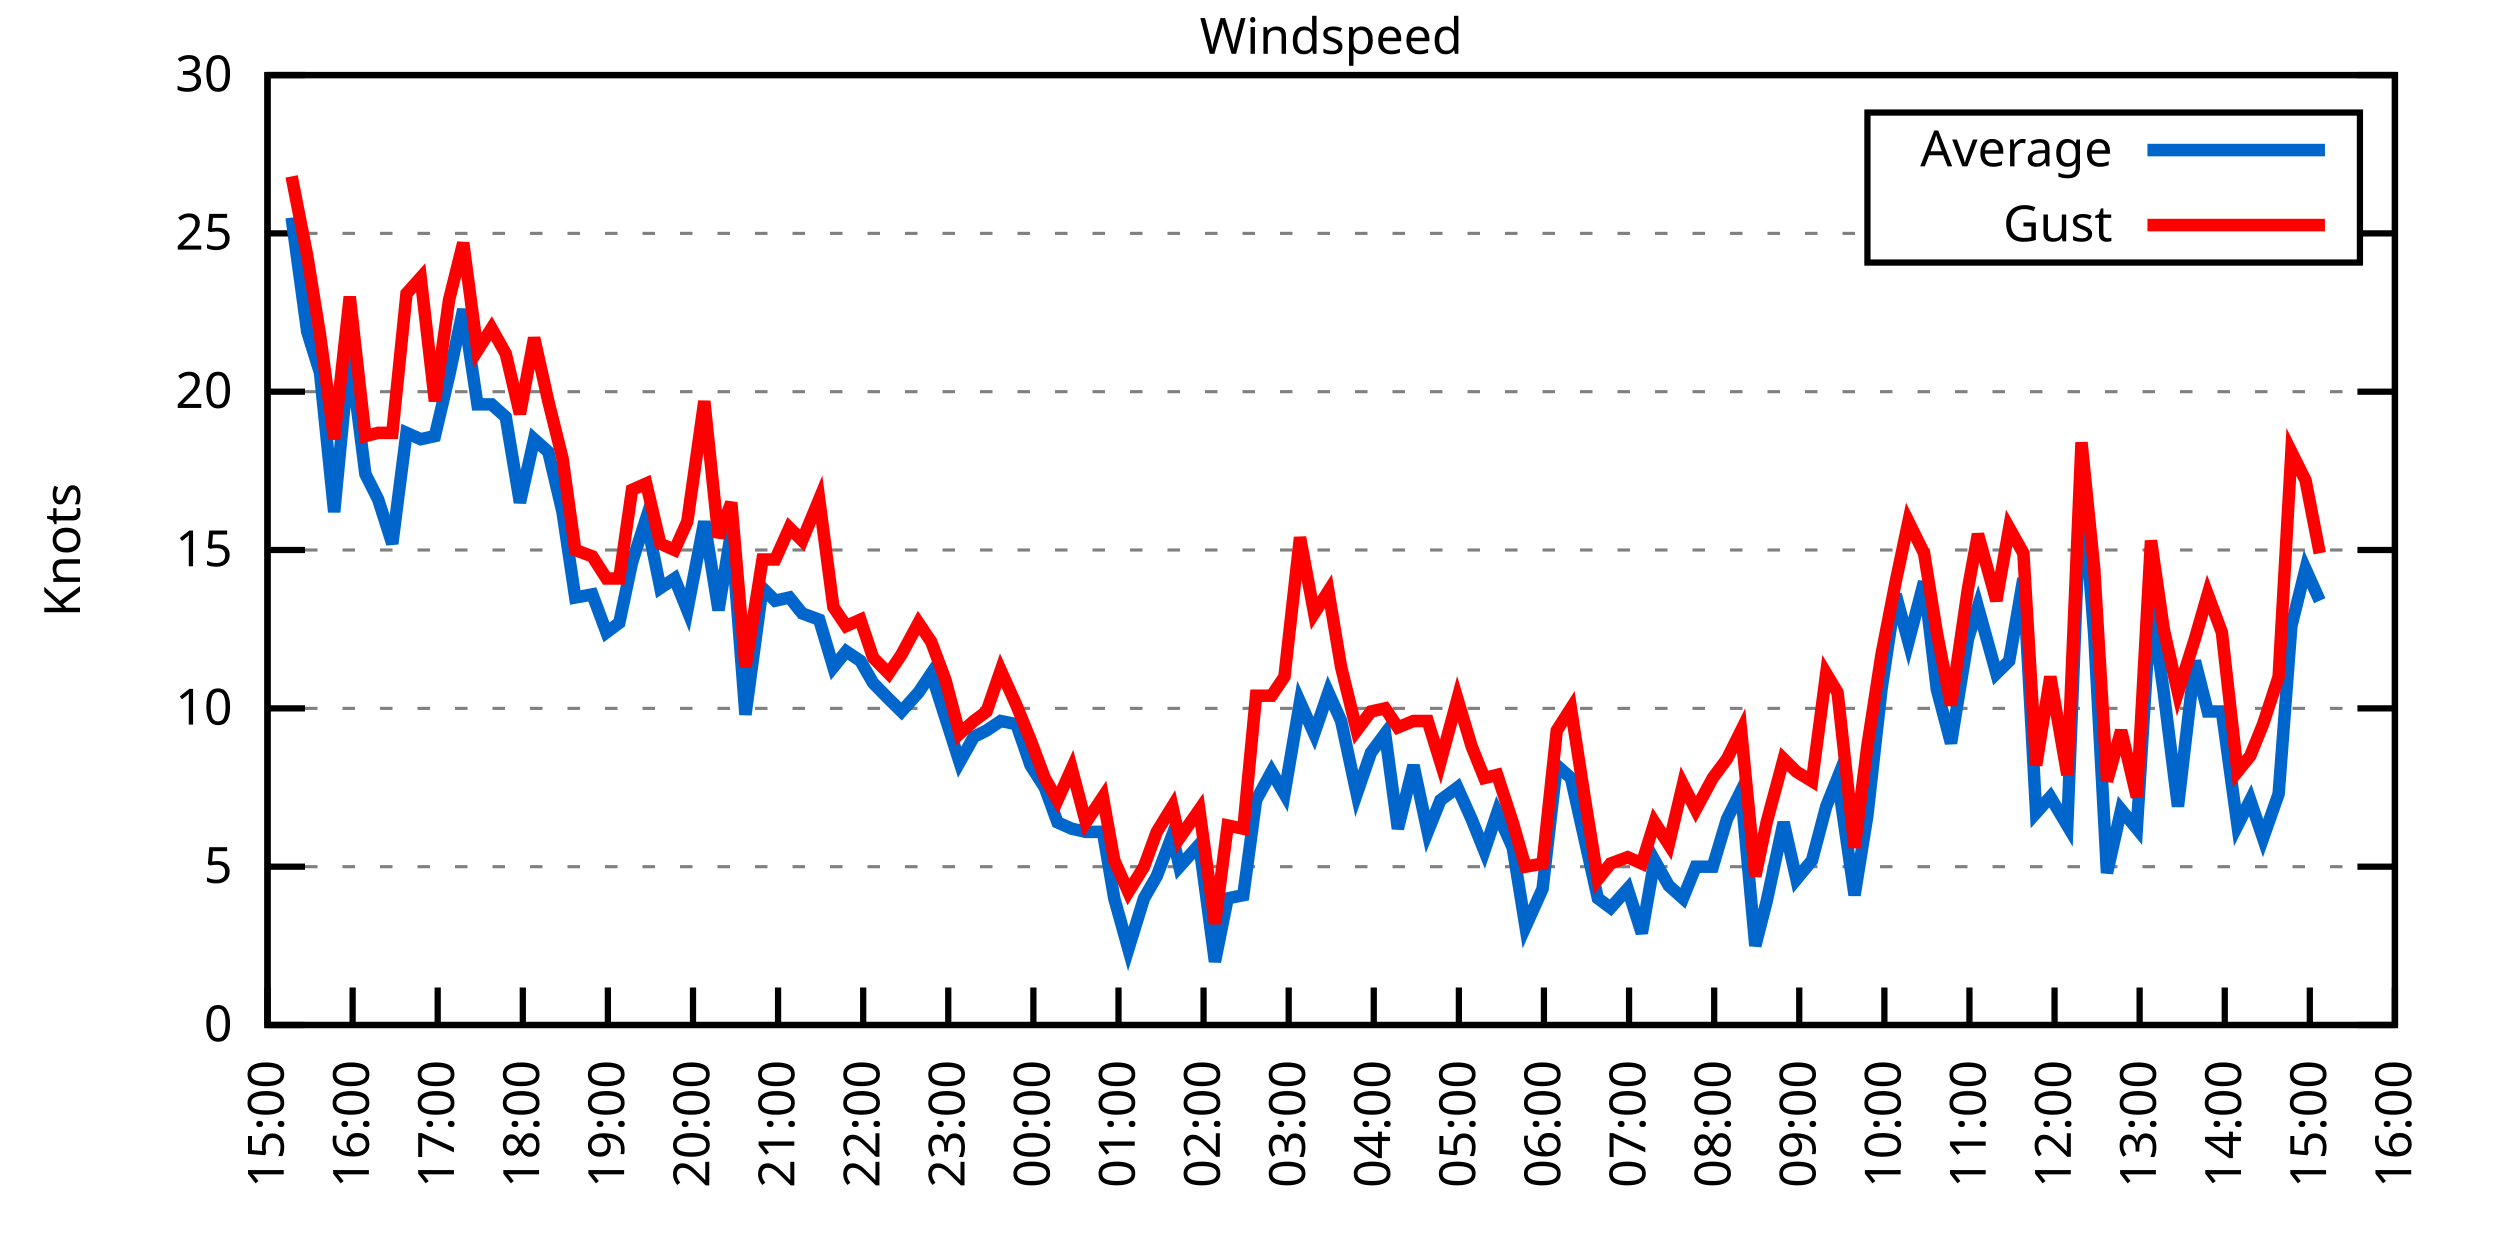
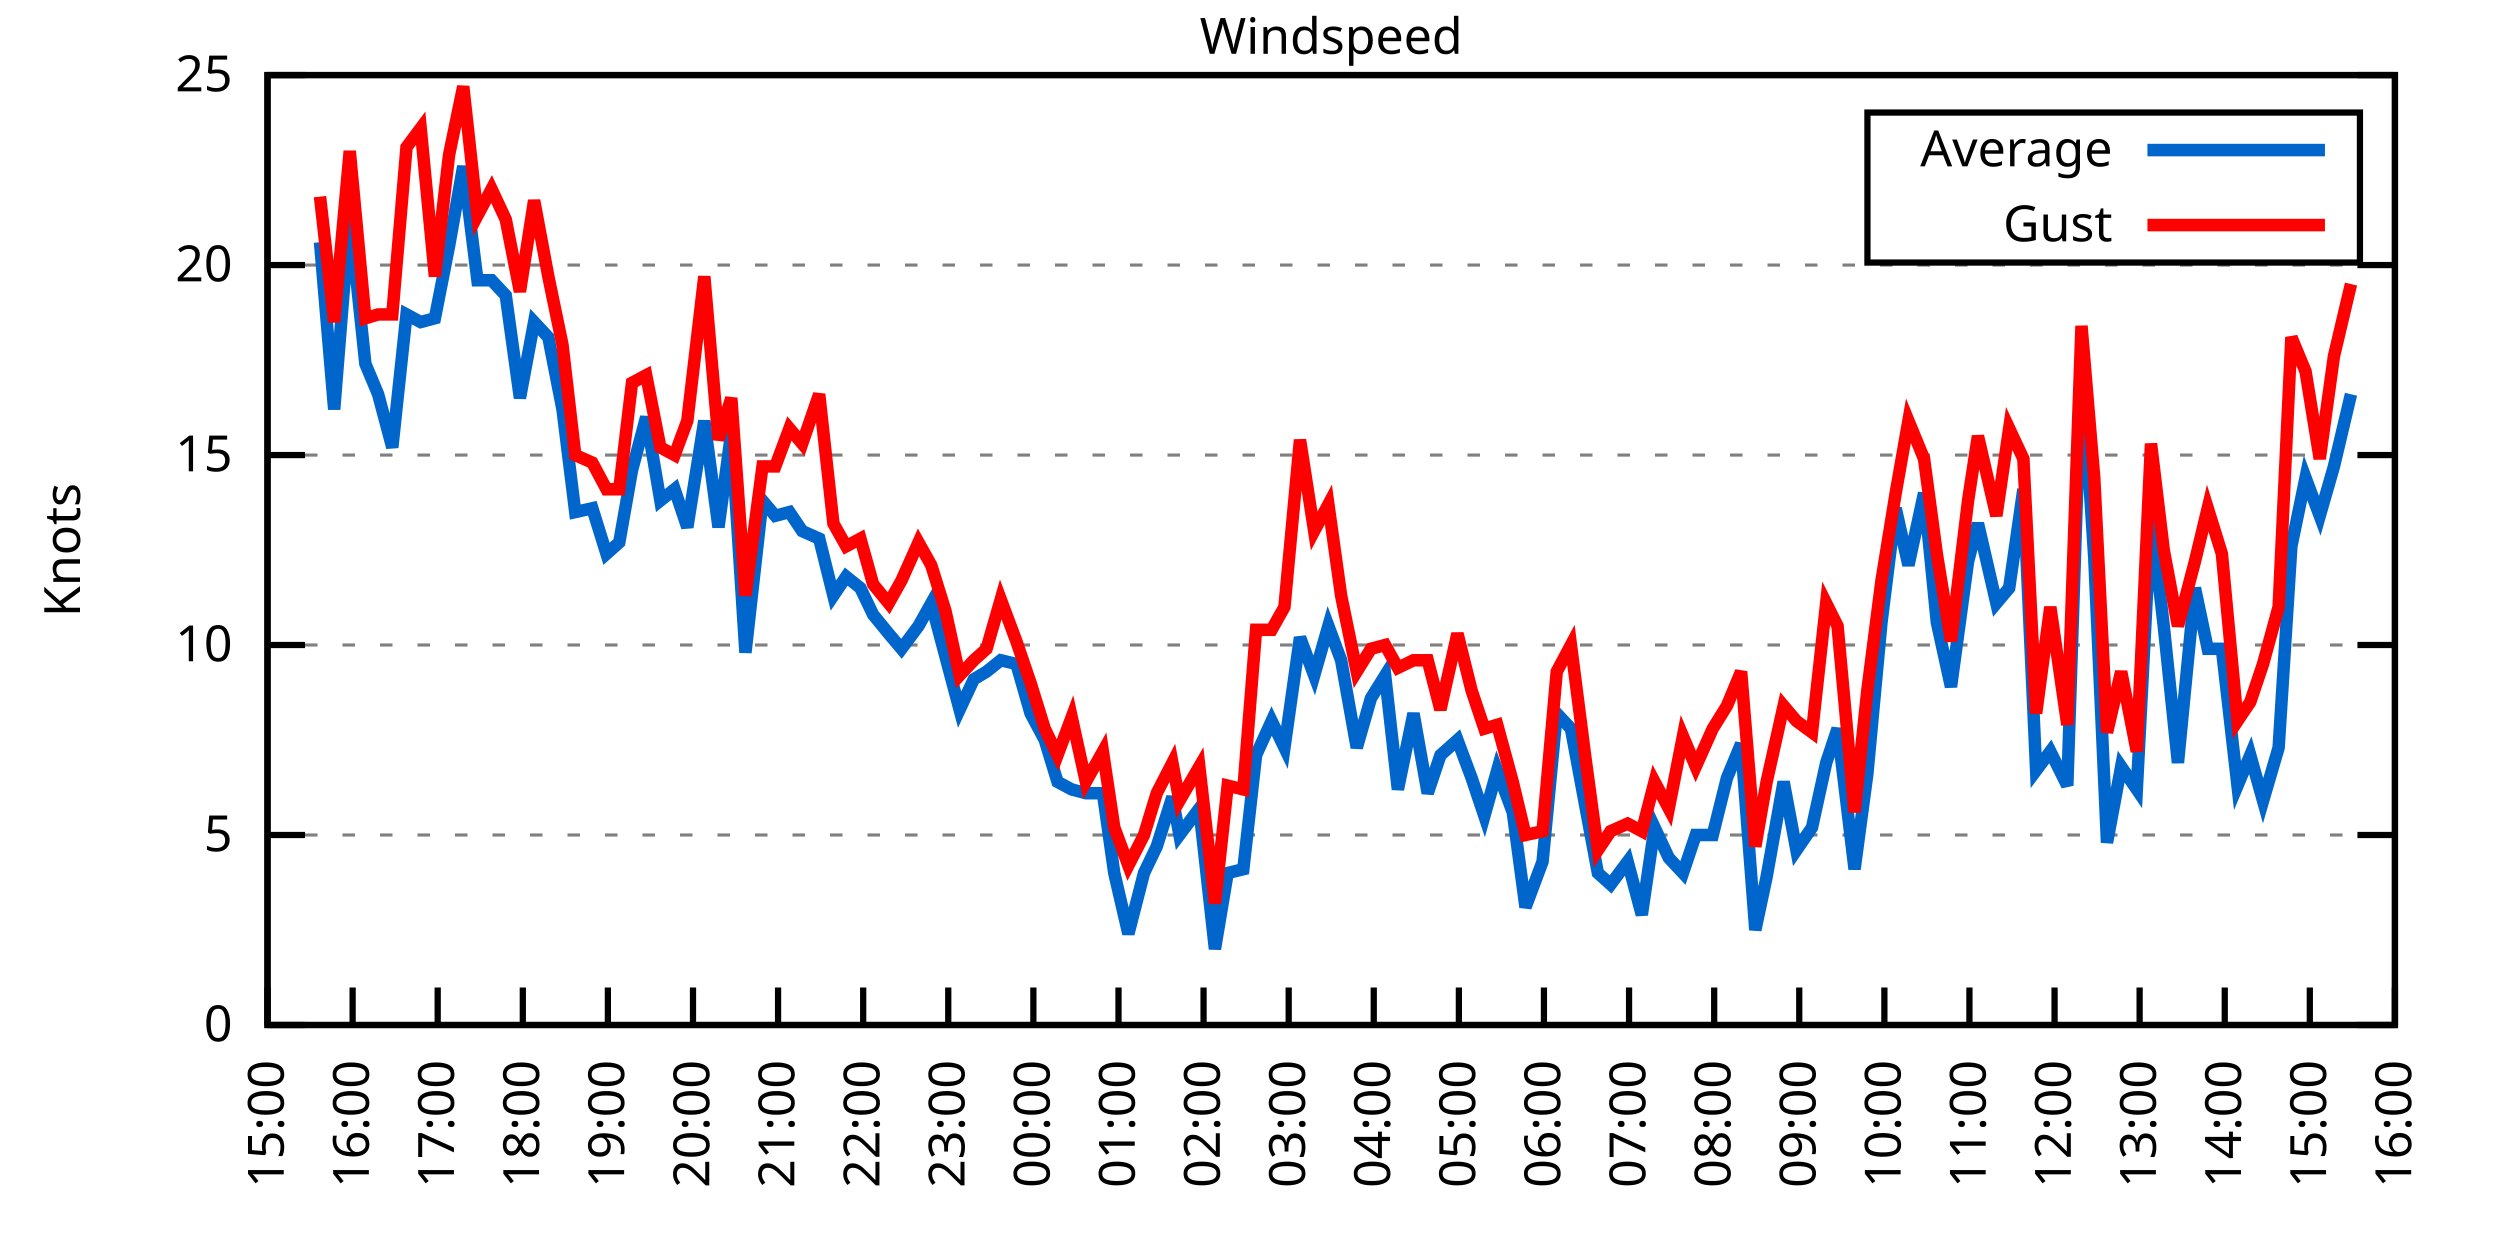
<svg xmlns="http://www.w3.org/2000/svg" xmlns:xlink="http://www.w3.org/1999/xlink" width="400" height="200" viewBox="0 0 400 200">
  <g id="gnuplot_canvas">
    <rect x="0" y="0" width="400" height="200" fill="none" />
    <defs>
      <circle id="gpDot" r="0.5" stroke-width="0.5" stroke="currentColor" />
      <path id="gpPt0" stroke-width="0.333" stroke="currentColor" d="M-1,0 h2 M0,-1 v2" />
      <path id="gpPt1" stroke-width="0.333" stroke="currentColor" d="M-1,-1 L1,1 M1,-1 L-1,1" />
      <path id="gpPt2" stroke-width="0.333" stroke="currentColor" d="M-1,0 L1,0 M0,-1 L0,1 M-1,-1 L1,1 M-1,1 L1,-1" />
      <rect id="gpPt3" stroke-width="0.333" stroke="currentColor" x="-1" y="-1" width="2" height="2" />
      <rect id="gpPt4" stroke-width="0.333" stroke="currentColor" fill="currentColor" x="-1" y="-1" width="2" height="2" />
      <circle id="gpPt5" stroke-width="0.333" stroke="currentColor" cx="0" cy="0" r="1" />
      <use xlink:href="#gpPt5" id="gpPt6" fill="currentColor" stroke="none" />
      <path id="gpPt7" stroke-width="0.333" stroke="currentColor" d="M0,-1.33 L-1.33,0.67 L1.33,0.67 z" />
      <use xlink:href="#gpPt7" id="gpPt8" fill="currentColor" stroke="none" />
      <use xlink:href="#gpPt7" id="gpPt9" stroke="currentColor" transform="rotate(180)" />
      <use xlink:href="#gpPt9" id="gpPt10" fill="currentColor" stroke="none" />
      <use xlink:href="#gpPt3" id="gpPt11" stroke="currentColor" transform="rotate(45)" />
      <use xlink:href="#gpPt11" id="gpPt12" fill="currentColor" stroke="none" />
      <path id="gpPt13" stroke-width="0.333" stroke="currentColor" d="M0,1.330 L1.265,0.411 L0.782,-1.067 L-0.782,-1.076 L-1.265,0.411 z" />
      <use xlink:href="#gpPt13" id="gpPt14" fill="currentColor" stroke="none" />
      <filter id="textbox" filterUnits="objectBoundingBox" x="0" y="0" height="1" width="1">
        <feFlood flood-color="white" flood-opacity="1" result="bgnd" />
        <feComposite in="SourceGraphic" in2="bgnd" operator="atop" />
      </filter>
      <filter id="greybox" filterUnits="objectBoundingBox" x="0" y="0" height="1" width="1">
        <feFlood flood-color="lightgrey" flood-opacity="1" result="grey" />
        <feComposite in="SourceGraphic" in2="grey" operator="atop" />
      </filter>
    </defs>
    <g fill="none" color="white" stroke="currentColor" stroke-width="1.00" stroke-linecap="butt" stroke-linejoin="miter">
</g>
    <g fill="none" color="black" stroke="currentColor" stroke-width="1.00" stroke-linecap="butt" stroke-linejoin="miter">
      <g stroke="none" shape-rendering="crispEdges">
        <polygon fill="rgb(255, 255, 255)" points="42.80,164.00 383.18,164.00 383.18,12.02 42.80,12.02 " />
      </g>
    </g>
    <g fill="none" color="black" stroke="currentColor" stroke-width="1.00" stroke-linecap="butt" stroke-linejoin="miter">
</g>
    <g fill="none" color="black" stroke="black" stroke-width="0.50" stroke-linecap="butt" stroke-linejoin="miter">
</g>
    <g fill="none" color="gray" stroke="currentColor" stroke-width="0.50" stroke-linecap="butt" stroke-linejoin="miter">
      <path stroke="gray" stroke-dasharray="2,4" class="gridline" d="M42.80,164.00 L383.19,164.00  " />
    </g>
    <g fill="none" color="gray" stroke="gray" stroke-width="1.00" stroke-linecap="butt" stroke-linejoin="miter">
</g>
    <g fill="none" color="black" stroke="currentColor" stroke-width="1.00" stroke-linecap="butt" stroke-linejoin="miter">
      <path stroke="black" d="M42.80,164.00 L48.80,164.00 M383.19,164.00 L377.19,164.00  " />
      <g transform="translate(37.20,166.60)" stroke="none" fill="black" font-family="Sans" font-size="8.00" text-anchor="end">
        <text>
          <tspan font-family="Sans"> 0</tspan>
        </text>
      </g>
    </g>
    <g fill="none" color="black" stroke="currentColor" stroke-width="1.00" stroke-linecap="butt" stroke-linejoin="miter">
</g>
    <g fill="none" color="black" stroke="black" stroke-width="0.50" stroke-linecap="butt" stroke-linejoin="miter">
</g>
    <g fill="none" color="gray" stroke="currentColor" stroke-width="0.50" stroke-linecap="butt" stroke-linejoin="miter">
-       <path stroke="gray" stroke-dasharray="2,4" class="gridline" d="M42.80,138.67 L383.19,138.67  " />
-     </g>
-     <g fill="none" color="gray" stroke="gray" stroke-width="1.00" stroke-linecap="butt" stroke-linejoin="miter">
- </g>
-     <g fill="none" color="black" stroke="currentColor" stroke-width="1.00" stroke-linecap="butt" stroke-linejoin="miter">
-       <path stroke="black" d="M42.80,138.67 L48.80,138.67 M383.19,138.67 L377.19,138.67  " />
-       <g transform="translate(37.20,141.27)" stroke="none" fill="black" font-family="Sans" font-size="8.00" text-anchor="end">
+       <path stroke="gray" stroke-dasharray="2,4" class="gridline" d="M42.80,133.60 L383.19,133.60  " />
+     </g>
+     <g fill="none" color="gray" stroke="gray" stroke-width="1.00" stroke-linecap="butt" stroke-linejoin="miter">
+ </g>
+     <g fill="none" color="black" stroke="currentColor" stroke-width="1.00" stroke-linecap="butt" stroke-linejoin="miter">
+       <path stroke="black" d="M42.80,133.60 L48.80,133.60 M383.19,133.60 L377.19,133.60  " />
+       <g transform="translate(37.20,136.20)" stroke="none" fill="black" font-family="Sans" font-size="8.00" text-anchor="end">
        <text>
          <tspan font-family="Sans"> 5</tspan>
        </text>
      </g>
    </g>
    <g fill="none" color="black" stroke="currentColor" stroke-width="1.00" stroke-linecap="butt" stroke-linejoin="miter">
</g>
    <g fill="none" color="black" stroke="black" stroke-width="0.50" stroke-linecap="butt" stroke-linejoin="miter">
</g>
    <g fill="none" color="gray" stroke="currentColor" stroke-width="0.50" stroke-linecap="butt" stroke-linejoin="miter">
-       <path stroke="gray" stroke-dasharray="2,4" class="gridline" d="M42.80,113.34 L383.19,113.34  " />
-     </g>
-     <g fill="none" color="gray" stroke="gray" stroke-width="1.00" stroke-linecap="butt" stroke-linejoin="miter">
- </g>
-     <g fill="none" color="black" stroke="currentColor" stroke-width="1.00" stroke-linecap="butt" stroke-linejoin="miter">
-       <path stroke="black" d="M42.80,113.34 L48.80,113.34 M383.19,113.34 L377.19,113.34  " />
-       <g transform="translate(37.20,115.94)" stroke="none" fill="black" font-family="Sans" font-size="8.00" text-anchor="end">
+       <path stroke="gray" stroke-dasharray="2,4" class="gridline" d="M42.80,103.20 L383.19,103.20  " />
+     </g>
+     <g fill="none" color="gray" stroke="gray" stroke-width="1.00" stroke-linecap="butt" stroke-linejoin="miter">
+ </g>
+     <g fill="none" color="black" stroke="currentColor" stroke-width="1.00" stroke-linecap="butt" stroke-linejoin="miter">
+       <path stroke="black" d="M42.80,103.20 L48.80,103.20 M383.19,103.20 L377.19,103.20  " />
+       <g transform="translate(37.20,105.80)" stroke="none" fill="black" font-family="Sans" font-size="8.00" text-anchor="end">
        <text>
          <tspan font-family="Sans"> 10</tspan>
        </text>
      </g>
    </g>
    <g fill="none" color="black" stroke="currentColor" stroke-width="1.00" stroke-linecap="butt" stroke-linejoin="miter">
</g>
    <g fill="none" color="black" stroke="black" stroke-width="0.50" stroke-linecap="butt" stroke-linejoin="miter">
</g>
    <g fill="none" color="gray" stroke="currentColor" stroke-width="0.50" stroke-linecap="butt" stroke-linejoin="miter">
-       <path stroke="gray" stroke-dasharray="2,4" class="gridline" d="M42.80,88.00 L383.19,88.00  " />
-     </g>
-     <g fill="none" color="gray" stroke="gray" stroke-width="1.00" stroke-linecap="butt" stroke-linejoin="miter">
- </g>
-     <g fill="none" color="black" stroke="currentColor" stroke-width="1.00" stroke-linecap="butt" stroke-linejoin="miter">
-       <path stroke="black" d="M42.80,88.00 L48.80,88.00 M383.19,88.00 L377.19,88.00  " />
-       <g transform="translate(37.20,90.60)" stroke="none" fill="black" font-family="Sans" font-size="8.00" text-anchor="end">
+       <path stroke="gray" stroke-dasharray="2,4" class="gridline" d="M42.80,72.81 L383.19,72.81  " />
+     </g>
+     <g fill="none" color="gray" stroke="gray" stroke-width="1.00" stroke-linecap="butt" stroke-linejoin="miter">
+ </g>
+     <g fill="none" color="black" stroke="currentColor" stroke-width="1.00" stroke-linecap="butt" stroke-linejoin="miter">
+       <path stroke="black" d="M42.80,72.81 L48.80,72.81 M383.19,72.81 L377.19,72.81  " />
+       <g transform="translate(37.20,75.41)" stroke="none" fill="black" font-family="Sans" font-size="8.00" text-anchor="end">
        <text>
          <tspan font-family="Sans"> 15</tspan>
        </text>
      </g>
    </g>
    <g fill="none" color="black" stroke="currentColor" stroke-width="1.00" stroke-linecap="butt" stroke-linejoin="miter">
</g>
    <g fill="none" color="black" stroke="black" stroke-width="0.50" stroke-linecap="butt" stroke-linejoin="miter">
</g>
    <g fill="none" color="gray" stroke="currentColor" stroke-width="0.50" stroke-linecap="butt" stroke-linejoin="miter">
-       <path stroke="gray" stroke-dasharray="2,4" class="gridline" d="M42.80,62.67 L383.19,62.67  " />
-     </g>
-     <g fill="none" color="gray" stroke="gray" stroke-width="1.00" stroke-linecap="butt" stroke-linejoin="miter">
- </g>
-     <g fill="none" color="black" stroke="currentColor" stroke-width="1.00" stroke-linecap="butt" stroke-linejoin="miter">
-       <path stroke="black" d="M42.80,62.67 L48.80,62.67 M383.19,62.67 L377.19,62.67  " />
-       <g transform="translate(37.20,65.27)" stroke="none" fill="black" font-family="Sans" font-size="8.00" text-anchor="end">
+       <path stroke="gray" stroke-dasharray="2,4" class="gridline" d="M42.80,42.41 L383.19,42.41  " />
+     </g>
+     <g fill="none" color="gray" stroke="gray" stroke-width="1.00" stroke-linecap="butt" stroke-linejoin="miter">
+ </g>
+     <g fill="none" color="black" stroke="currentColor" stroke-width="1.00" stroke-linecap="butt" stroke-linejoin="miter">
+       <path stroke="black" d="M42.80,42.41 L48.80,42.41 M383.19,42.41 L377.19,42.41  " />
+       <g transform="translate(37.20,45.01)" stroke="none" fill="black" font-family="Sans" font-size="8.00" text-anchor="end">
        <text>
          <tspan font-family="Sans"> 20</tspan>
-         </text>
-       </g>
-     </g>
-     <g fill="none" color="black" stroke="currentColor" stroke-width="1.00" stroke-linecap="butt" stroke-linejoin="miter">
- </g>
-     <g fill="none" color="black" stroke="black" stroke-width="0.50" stroke-linecap="butt" stroke-linejoin="miter">
- </g>
-     <g fill="none" color="gray" stroke="currentColor" stroke-width="0.50" stroke-linecap="butt" stroke-linejoin="miter">
-       <path stroke="gray" stroke-dasharray="2,4" class="gridline" d="M42.80,37.34 L298.79,37.34 M377.59,37.34 L383.19,37.34  " />
-     </g>
-     <g fill="none" color="gray" stroke="gray" stroke-width="1.00" stroke-linecap="butt" stroke-linejoin="miter">
- </g>
-     <g fill="none" color="black" stroke="currentColor" stroke-width="1.00" stroke-linecap="butt" stroke-linejoin="miter">
-       <path stroke="black" d="M42.80,37.34 L48.80,37.34 M383.19,37.34 L377.19,37.34  " />
-       <g transform="translate(37.20,39.94)" stroke="none" fill="black" font-family="Sans" font-size="8.00" text-anchor="end">
-         <text>
-           <tspan font-family="Sans"> 25</tspan>
        </text>
      </g>
    </g>
    <g fill="none" color="black" stroke="currentColor" stroke-width="1.00" stroke-linecap="butt" stroke-linejoin="miter">
</g>
    <g fill="none" color="black" stroke="black" stroke-width="0.50" stroke-linecap="butt" stroke-linejoin="miter">
</g>
    <g fill="none" color="gray" stroke="currentColor" stroke-width="0.50" stroke-linecap="butt" stroke-linejoin="miter">
      <path stroke="gray" stroke-dasharray="2,4" class="gridline" d="M42.80,12.01 L383.19,12.01  " />
    </g>
    <g fill="none" color="gray" stroke="gray" stroke-width="1.00" stroke-linecap="butt" stroke-linejoin="miter">
</g>
    <g fill="none" color="black" stroke="currentColor" stroke-width="1.00" stroke-linecap="butt" stroke-linejoin="miter">
      <path stroke="black" d="M42.80,12.01 L48.80,12.01 M383.19,12.01 L377.19,12.01  " />
      <g transform="translate(37.20,14.61)" stroke="none" fill="black" font-family="Sans" font-size="8.00" text-anchor="end">
        <text>
-           <tspan font-family="Sans"> 30</tspan>
+           <tspan font-family="Sans"> 25</tspan>
        </text>
      </g>
    </g>
    <g fill="none" color="black" stroke="currentColor" stroke-width="1.00" stroke-linecap="butt" stroke-linejoin="miter">
      <path stroke="black" d="M42.80,164.00 L42.80,158.00  " />
      <g transform="translate(45.40,169.60) rotate(270.00)" stroke="none" fill="black" font-family="Sans" font-size="8.00" text-anchor="end">
        <text>
          <tspan font-family="Sans">15:00</tspan>
        </text>
      </g>
    </g>
    <g fill="none" color="black" stroke="currentColor" stroke-width="1.00" stroke-linecap="butt" stroke-linejoin="miter">
      <path stroke="black" d="M56.42,164.00 L56.42,158.00  " />
      <g transform="translate(59.02,169.60) rotate(270.00)" stroke="none" fill="black" font-family="Sans" font-size="8.00" text-anchor="end">
        <text>
          <tspan font-family="Sans">16:00</tspan>
        </text>
      </g>
    </g>
    <g fill="none" color="black" stroke="currentColor" stroke-width="1.00" stroke-linecap="butt" stroke-linejoin="miter">
      <path stroke="black" d="M70.03,164.00 L70.03,158.00  " />
      <g transform="translate(72.63,169.60) rotate(270.00)" stroke="none" fill="black" font-family="Sans" font-size="8.00" text-anchor="end">
        <text>
          <tspan font-family="Sans">17:00</tspan>
        </text>
      </g>
    </g>
    <g fill="none" color="black" stroke="currentColor" stroke-width="1.00" stroke-linecap="butt" stroke-linejoin="miter">
      <path stroke="black" d="M83.65,164.00 L83.65,158.00  " />
      <g transform="translate(86.25,169.60) rotate(270.00)" stroke="none" fill="black" font-family="Sans" font-size="8.00" text-anchor="end">
        <text>
          <tspan font-family="Sans">18:00</tspan>
        </text>
      </g>
    </g>
    <g fill="none" color="black" stroke="currentColor" stroke-width="1.00" stroke-linecap="butt" stroke-linejoin="miter">
      <path stroke="black" d="M97.26,164.00 L97.26,158.00  " />
      <g transform="translate(99.86,169.60) rotate(270.00)" stroke="none" fill="black" font-family="Sans" font-size="8.00" text-anchor="end">
        <text>
          <tspan font-family="Sans">19:00</tspan>
        </text>
      </g>
    </g>
    <g fill="none" color="black" stroke="currentColor" stroke-width="1.00" stroke-linecap="butt" stroke-linejoin="miter">
      <path stroke="black" d="M110.88,164.00 L110.88,158.00  " />
      <g transform="translate(113.48,169.60) rotate(270.00)" stroke="none" fill="black" font-family="Sans" font-size="8.00" text-anchor="end">
        <text>
          <tspan font-family="Sans">20:00</tspan>
        </text>
      </g>
    </g>
    <g fill="none" color="black" stroke="currentColor" stroke-width="1.00" stroke-linecap="butt" stroke-linejoin="miter">
      <path stroke="black" d="M124.49,164.00 L124.49,158.00  " />
      <g transform="translate(127.09,169.60) rotate(270.00)" stroke="none" fill="black" font-family="Sans" font-size="8.00" text-anchor="end">
        <text>
          <tspan font-family="Sans">21:00</tspan>
        </text>
      </g>
    </g>
    <g fill="none" color="black" stroke="currentColor" stroke-width="1.00" stroke-linecap="butt" stroke-linejoin="miter">
      <path stroke="black" d="M138.11,164.00 L138.11,158.00  " />
      <g transform="translate(140.71,169.60) rotate(270.00)" stroke="none" fill="black" font-family="Sans" font-size="8.00" text-anchor="end">
        <text>
          <tspan font-family="Sans">22:00</tspan>
        </text>
      </g>
    </g>
    <g fill="none" color="black" stroke="currentColor" stroke-width="1.00" stroke-linecap="butt" stroke-linejoin="miter">
      <path stroke="black" d="M151.72,164.00 L151.72,158.00  " />
      <g transform="translate(154.32,169.60) rotate(270.00)" stroke="none" fill="black" font-family="Sans" font-size="8.00" text-anchor="end">
        <text>
          <tspan font-family="Sans">23:00</tspan>
        </text>
      </g>
    </g>
    <g fill="none" color="black" stroke="currentColor" stroke-width="1.00" stroke-linecap="butt" stroke-linejoin="miter">
      <path stroke="black" d="M165.34,164.00 L165.34,158.00  " />
      <g transform="translate(167.94,169.60) rotate(270.00)" stroke="none" fill="black" font-family="Sans" font-size="8.00" text-anchor="end">
        <text>
          <tspan font-family="Sans">00:00</tspan>
        </text>
      </g>
    </g>
    <g fill="none" color="black" stroke="currentColor" stroke-width="1.00" stroke-linecap="butt" stroke-linejoin="miter">
      <path stroke="black" d="M178.96,164.00 L178.96,158.00  " />
      <g transform="translate(181.56,169.60) rotate(270.00)" stroke="none" fill="black" font-family="Sans" font-size="8.00" text-anchor="end">
        <text>
          <tspan font-family="Sans">01:00</tspan>
        </text>
      </g>
    </g>
    <g fill="none" color="black" stroke="currentColor" stroke-width="1.00" stroke-linecap="butt" stroke-linejoin="miter">
      <path stroke="black" d="M192.57,164.00 L192.57,158.00  " />
      <g transform="translate(195.17,169.60) rotate(270.00)" stroke="none" fill="black" font-family="Sans" font-size="8.00" text-anchor="end">
        <text>
          <tspan font-family="Sans">02:00</tspan>
        </text>
      </g>
    </g>
    <g fill="none" color="black" stroke="currentColor" stroke-width="1.00" stroke-linecap="butt" stroke-linejoin="miter">
      <path stroke="black" d="M206.19,164.00 L206.19,158.00  " />
      <g transform="translate(208.79,169.60) rotate(270.00)" stroke="none" fill="black" font-family="Sans" font-size="8.00" text-anchor="end">
        <text>
          <tspan font-family="Sans">03:00</tspan>
        </text>
      </g>
    </g>
    <g fill="none" color="black" stroke="currentColor" stroke-width="1.00" stroke-linecap="butt" stroke-linejoin="miter">
      <path stroke="black" d="M219.80,164.00 L219.80,158.00  " />
      <g transform="translate(222.40,169.60) rotate(270.00)" stroke="none" fill="black" font-family="Sans" font-size="8.00" text-anchor="end">
        <text>
          <tspan font-family="Sans">04:00</tspan>
        </text>
      </g>
    </g>
    <g fill="none" color="black" stroke="currentColor" stroke-width="1.00" stroke-linecap="butt" stroke-linejoin="miter">
      <path stroke="black" d="M233.42,164.00 L233.42,158.00  " />
      <g transform="translate(236.02,169.60) rotate(270.00)" stroke="none" fill="black" font-family="Sans" font-size="8.00" text-anchor="end">
        <text>
          <tspan font-family="Sans">05:00</tspan>
        </text>
      </g>
    </g>
    <g fill="none" color="black" stroke="currentColor" stroke-width="1.00" stroke-linecap="butt" stroke-linejoin="miter">
      <path stroke="black" d="M247.03,164.00 L247.03,158.00  " />
      <g transform="translate(249.63,169.60) rotate(270.00)" stroke="none" fill="black" font-family="Sans" font-size="8.00" text-anchor="end">
        <text>
          <tspan font-family="Sans">06:00</tspan>
        </text>
      </g>
    </g>
    <g fill="none" color="black" stroke="currentColor" stroke-width="1.00" stroke-linecap="butt" stroke-linejoin="miter">
      <path stroke="black" d="M260.65,164.00 L260.65,158.00  " />
      <g transform="translate(263.25,169.60) rotate(270.00)" stroke="none" fill="black" font-family="Sans" font-size="8.00" text-anchor="end">
        <text>
          <tspan font-family="Sans">07:00</tspan>
        </text>
      </g>
    </g>
    <g fill="none" color="black" stroke="currentColor" stroke-width="1.00" stroke-linecap="butt" stroke-linejoin="miter">
      <path stroke="black" d="M274.27,164.00 L274.27,158.00  " />
      <g transform="translate(276.87,169.60) rotate(270.00)" stroke="none" fill="black" font-family="Sans" font-size="8.00" text-anchor="end">
        <text>
          <tspan font-family="Sans">08:00</tspan>
        </text>
      </g>
    </g>
    <g fill="none" color="black" stroke="currentColor" stroke-width="1.00" stroke-linecap="butt" stroke-linejoin="miter">
      <path stroke="black" d="M287.88,164.00 L287.88,158.00  " />
      <g transform="translate(290.48,169.60) rotate(270.00)" stroke="none" fill="black" font-family="Sans" font-size="8.00" text-anchor="end">
        <text>
          <tspan font-family="Sans">09:00</tspan>
        </text>
      </g>
    </g>
    <g fill="none" color="black" stroke="currentColor" stroke-width="1.00" stroke-linecap="butt" stroke-linejoin="miter">
      <path stroke="black" d="M301.50,164.00 L301.50,158.00  " />
      <g transform="translate(304.10,169.60) rotate(270.00)" stroke="none" fill="black" font-family="Sans" font-size="8.00" text-anchor="end">
        <text>
          <tspan font-family="Sans">10:00</tspan>
        </text>
      </g>
    </g>
    <g fill="none" color="black" stroke="currentColor" stroke-width="1.00" stroke-linecap="butt" stroke-linejoin="miter">
      <path stroke="black" d="M315.11,164.00 L315.11,158.00  " />
      <g transform="translate(317.71,169.60) rotate(270.00)" stroke="none" fill="black" font-family="Sans" font-size="8.00" text-anchor="end">
        <text>
          <tspan font-family="Sans">11:00</tspan>
        </text>
      </g>
    </g>
    <g fill="none" color="black" stroke="currentColor" stroke-width="1.00" stroke-linecap="butt" stroke-linejoin="miter">
      <path stroke="black" d="M328.73,164.00 L328.73,158.00  " />
      <g transform="translate(331.33,169.60) rotate(270.00)" stroke="none" fill="black" font-family="Sans" font-size="8.00" text-anchor="end">
        <text>
          <tspan font-family="Sans">12:00</tspan>
        </text>
      </g>
    </g>
    <g fill="none" color="black" stroke="currentColor" stroke-width="1.00" stroke-linecap="butt" stroke-linejoin="miter">
      <path stroke="black" d="M342.34,164.00 L342.34,158.00  " />
      <g transform="translate(344.94,169.60) rotate(270.00)" stroke="none" fill="black" font-family="Sans" font-size="8.00" text-anchor="end">
        <text>
          <tspan font-family="Sans">13:00</tspan>
        </text>
      </g>
    </g>
    <g fill="none" color="black" stroke="currentColor" stroke-width="1.00" stroke-linecap="butt" stroke-linejoin="miter">
      <path stroke="black" d="M355.96,164.00 L355.96,158.00  " />
      <g transform="translate(358.56,169.60) rotate(270.00)" stroke="none" fill="black" font-family="Sans" font-size="8.00" text-anchor="end">
        <text>
          <tspan font-family="Sans">14:00</tspan>
        </text>
      </g>
    </g>
    <g fill="none" color="black" stroke="currentColor" stroke-width="1.00" stroke-linecap="butt" stroke-linejoin="miter">
      <path stroke="black" d="M369.57,164.00 L369.57,158.00  " />
      <g transform="translate(372.17,169.60) rotate(270.00)" stroke="none" fill="black" font-family="Sans" font-size="8.00" text-anchor="end">
        <text>
          <tspan font-family="Sans">15:00</tspan>
        </text>
      </g>
    </g>
    <g fill="none" color="black" stroke="currentColor" stroke-width="1.00" stroke-linecap="butt" stroke-linejoin="miter">
      <path stroke="black" d="M383.19,164.00 L383.19,158.00  " />
      <g transform="translate(385.79,169.60) rotate(270.00)" stroke="none" fill="black" font-family="Sans" font-size="8.00" text-anchor="end">
        <text>
          <tspan font-family="Sans">16:00</tspan>
        </text>
      </g>
    </g>
    <g fill="none" color="black" stroke="currentColor" stroke-width="1.00" stroke-linecap="butt" stroke-linejoin="miter">
</g>
    <g fill="none" color="black" stroke="currentColor" stroke-width="1.00" stroke-linecap="butt" stroke-linejoin="miter">
      <path stroke="black" d="M42.80,12.01 L42.80,164.00 L383.19,164.00 L383.19,12.01 L42.80,12.01 Z  " />
    </g>
    <g fill="none" color="black" stroke="currentColor" stroke-width="1.00" stroke-linecap="butt" stroke-linejoin="miter">
</g>
    <g fill="none" color="black" stroke="currentColor" stroke-width="1.00" stroke-linecap="butt" stroke-linejoin="miter">
      <path stroke="black" d="M298.79,42.01 L298.79,18.01 L377.59,18.01 L377.59,42.01 L298.79,42.01 Z  " />
    </g>
    <g id="Windspeed_plot_1">
      <g fill="none" color="white" stroke="black" stroke-width="2.00" stroke-linecap="butt" stroke-linejoin="miter">
</g>
      <g fill="none" color="black" stroke="currentColor" stroke-width="2.00" stroke-linecap="butt" stroke-linejoin="miter">
        <g transform="translate(337.99,26.61)" stroke="none" fill="black" font-family="Sans" font-size="8.00" text-anchor="end">
          <text>
            <tspan font-family="Sans">Average</tspan>
          </text>
        </g>
      </g>
      <g fill="none" color="black" stroke="currentColor" stroke-width="2.00" stroke-linecap="butt" stroke-linejoin="miter">
-         <path stroke="rgb(  0, 102, 204)" d="M343.59,24.01 L371.99,24.01 M46.66,34.81 L49.15,53.05 L51.20,59.63 L53.47,81.93 L55.96,56.09 L58.46,75.85   L60.50,79.90 L62.77,86.99 L65.04,69.26 L67.31,70.27 L69.58,69.77 L71.85,60.14 L74.12,49.50 L76.39,64.70   L78.65,64.70 L80.92,66.73 L83.19,80.41 L85.46,70.27 L87.73,72.30 L90.00,81.93 L92.04,95.60 L94.77,95.10   L97.04,101.18 L99.08,99.66 L101.12,90.03 L103.39,82.94 L105.66,94.08 L107.93,92.56 L109.97,97.63 L112.69,83.45   L114.96,97.63 L117.01,84.97 L119.27,114.35 L122.00,94.08 L124.04,96.11 L126.31,95.60 L128.35,98.14 L131.07,99.15   L133.34,106.75 L135.39,104.22 L137.66,105.74 L139.70,109.28 L142.19,111.82 L144.24,113.84 L146.96,110.80 L149.00,107.76   L151.27,114.86 L153.54,121.95 L155.81,117.90 L157.85,116.88 L160.12,115.36 L162.62,115.87 L164.89,122.46 L167.16,126.00   L169.20,131.58 L171.47,132.59 L173.74,133.10 L176.46,133.10 L178.28,143.73 L180.54,151.84 L183.04,143.73 L185.08,140.19   L187.58,133.60 L188.71,138.67 L191.89,135.12 L194.39,153.87 L196.43,143.73 L198.93,143.23 L200.97,128.03 L203.46,123.47   L205.51,127.02 L208.00,112.32 L210.27,117.39 L212.54,110.80 L214.58,115.36 L217.08,127.02 L219.35,120.43 L221.62,117.39   L223.66,132.59 L226.16,122.46 L228.43,133.10 L230.47,128.03 L233.19,126.00 L235.46,131.07 L237.50,136.14 L239.55,130.06   L242.04,135.63 L244.08,148.29 L246.81,142.21 L249.08,122.46 L251.35,124.48 L253.61,134.62 L255.66,143.73 L257.70,145.25   L260.42,142.21 L262.69,149.31 L264.73,137.66 L267.00,141.71 L269.27,143.73 L271.32,138.67 L274.04,138.67 L276.31,131.07   L278.58,126.51 L280.85,151.33 L282.66,144.24 L285.38,131.58 L287.43,140.69 L289.92,137.66 L292.19,129.04 L294.01,124.48   L296.73,143.23 L298.77,130.56 L301.04,110.30 L303.31,95.10 L305.35,102.70 L307.85,93.07 L309.89,110.30 L312.16,118.91   L314.89,102.19 L316.47,97.12 L319.42,107.76 L321.47,105.74 L323.74,92.56 L325.78,130.06 L328.05,127.52 L330.77,132.08   L333.04,75.34 L335.08,101.68 L337.12,139.68 L339.39,129.55 L341.89,132.59 L344.16,96.11 L346.20,110.80 L348.47,129.04   L351.19,105.74 L353.24,113.84 L355.50,113.84 L358.00,132.08 L360.04,128.03 L362.09,134.11 L364.58,127.02 L366.62,100.16   L368.89,91.04 L371.16,96.11  " />
+         <path stroke="rgb(  0, 102, 204)" d="M343.59,24.01 L371.99,24.01 M51.20,38.76 L53.47,65.51 L55.96,34.50 L58.46,58.21 L60.50,63.08 L62.77,71.59   L65.04,50.31 L67.31,51.53 L69.58,50.92 L71.85,39.37 L74.12,26.60 L76.39,44.84 L78.65,44.84 L80.92,47.27   L83.19,63.69 L85.46,51.53 L87.73,53.96 L90.00,65.51 L92.04,81.93 L94.77,81.32 L97.04,88.61 L99.08,86.79   L101.12,75.24 L103.39,66.73 L105.66,80.10 L107.93,78.28 L109.97,84.36 L112.69,67.33 L114.96,84.36 L117.01,69.16   L119.27,104.42 L122.00,80.10 L124.04,82.53 L126.31,81.93 L128.35,84.97 L131.07,86.18 L133.34,95.30 L135.39,92.26   L137.66,94.08 L139.70,98.34 L142.19,101.38 L144.24,103.81 L146.96,100.16 L149.00,96.52 L151.27,105.03 L153.54,113.54   L155.81,108.68 L157.85,107.46 L160.12,105.64 L162.62,106.24 L164.89,114.15 L167.16,118.40 L169.20,125.09 L171.47,126.31   L173.74,126.91 L176.46,126.91 L178.28,139.68 L180.54,149.41 L183.04,139.68 L185.08,135.43 L187.58,127.52 L188.71,133.60   L191.89,129.35 L194.39,151.84 L196.43,139.68 L198.93,139.07 L200.97,120.83 L203.46,115.36 L205.51,119.62 L208.00,101.99   L210.27,108.07 L212.54,100.16 L214.58,105.64 L217.08,119.62 L219.35,111.72 L221.62,108.07 L223.66,126.31 L226.16,114.15   L228.43,126.91 L230.47,120.83 L233.19,118.40 L235.46,124.48 L237.50,130.56 L239.55,123.27 L242.04,129.95 L244.08,145.15   L246.81,137.86 L249.08,114.15 L251.35,116.58 L253.61,128.74 L255.66,139.68 L257.70,141.51 L260.42,137.86 L262.69,146.37   L264.73,132.39 L267.00,137.25 L269.27,139.68 L271.32,133.60 L274.04,133.60 L276.31,124.48 L278.58,119.01 L280.85,148.80   L282.66,140.29 L285.38,125.09 L287.43,136.03 L289.92,132.39 L292.19,122.05 L294.01,116.58 L296.73,139.07 L298.77,123.87   L301.04,99.56 L303.31,81.32 L305.35,90.44 L307.85,78.89 L309.89,99.56 L312.16,109.89 L314.89,89.83 L316.47,83.75   L319.42,96.52 L321.47,94.08 L323.74,78.28 L325.78,123.27 L328.05,120.23 L330.77,125.70 L333.04,57.61 L335.08,89.22   L337.12,134.82 L339.39,122.66 L341.89,126.31 L344.16,82.53 L346.20,100.16 L348.47,122.05 L351.19,94.08 L353.24,103.81   L355.50,103.81 L358.00,125.70 L360.04,120.83 L362.09,128.13 L364.58,119.62 L366.62,87.40 L368.89,76.45 L371.16,82.53   L373.43,74.63 L376.16,63.08  " />
      </g>
    </g>
    <g id="Windspeed_plot_2">
      <g fill="none" color="black" stroke="currentColor" stroke-width="2.00" stroke-linecap="butt" stroke-linejoin="miter">
        <g transform="translate(337.99,38.61)" stroke="none" fill="black" font-family="Sans" font-size="8.00" text-anchor="end">
          <text>
            <tspan font-family="Sans">Gust</tspan>
          </text>
        </g>
      </g>
      <g fill="none" color="black" stroke="currentColor" stroke-width="2.00" stroke-linecap="butt" stroke-linejoin="miter">
-         <path stroke="rgb(255,   0,   0)" d="M343.59,36.01 L371.99,36.01 M46.66,28.22 L49.15,40.89 L51.20,53.55 L53.47,70.27 L55.96,47.47 L58.46,69.77   L60.50,69.26 L62.77,69.26 L65.04,46.97 L67.31,44.43 L69.58,64.19 L71.85,47.98 L74.12,38.86 L76.39,56.09   L78.65,52.54 L80.92,56.59 L83.19,66.22 L85.46,54.06 L87.73,64.19 L90.00,73.31 L92.04,88.00 L94.77,89.02   L97.04,92.56 L99.08,92.56 L101.12,78.38 L103.39,77.37 L105.66,86.99 L107.93,88.00 L109.97,83.45 L112.69,64.19   L114.96,85.98 L117.01,80.41 L119.27,106.75 L122.00,89.52 L124.04,89.52 L126.31,84.46 L128.35,86.49 L131.07,79.90   L133.34,97.12 L135.39,100.16 L137.66,99.15 L139.70,105.23 L142.19,107.76 L144.24,104.72 L146.96,99.66 L149.00,102.70   L151.27,108.78 L153.54,117.39 L155.81,115.36 L157.85,113.84 L160.12,107.26 L162.62,112.83 L164.89,118.40 L167.16,124.48   L169.20,128.03 L171.47,122.96 L173.74,131.58 L176.46,127.52 L178.28,137.66 L180.54,142.72 L183.04,138.67 L185.08,133.10   L187.58,129.04 L188.71,134.11 L191.89,129.55 L194.39,147.79 L196.43,132.08 L198.93,132.59 L200.97,111.31 L203.46,111.31   L205.51,108.27 L208.00,85.98 L210.27,98.14 L212.54,94.59 L214.58,106.75 L217.08,116.88 L219.35,113.84 L221.62,113.34   L223.66,116.38 L226.16,115.36 L228.43,115.36 L230.47,121.95 L233.19,111.82 L235.46,119.42 L237.50,124.48 L239.55,123.98   L242.04,131.58 L244.08,138.67 L246.81,138.16 L249.08,116.88 L251.35,113.34 L253.61,128.03 L255.66,140.69 L257.70,138.16   L260.42,137.15 L262.69,138.16 L264.73,131.58 L267.00,135.12 L269.27,125.50 L271.32,129.55 L274.04,124.48 L276.31,121.44   L278.58,116.88 L280.85,140.19 L282.66,131.58 L285.38,121.44 L287.43,123.47 L289.92,124.99 L292.19,107.76 L294.01,110.80   L296.73,135.63 L298.77,119.42 L301.04,104.72 L303.31,93.07 L305.35,83.45 L307.85,88.51 L309.89,101.18 L312.16,112.83   L314.89,94.08 L316.47,85.47 L319.42,96.11 L321.47,84.46 L323.74,88.51 L325.78,122.46 L328.05,108.27 L330.77,123.98   L333.04,70.78 L335.08,91.04 L337.12,124.99 L339.39,116.88 L341.89,127.52 L344.16,86.49 L346.20,100.67 L348.47,110.80   L351.19,102.19 L353.24,95.10 L355.50,101.18 L358.00,123.47 L360.04,120.94 L362.09,115.87 L364.58,108.27 L366.62,72.30   L368.89,76.86 L371.16,88.51  " />
+         <path stroke="rgb(255,   0,   0)" d="M343.59,36.01 L371.99,36.01 M51.20,31.46 L53.47,51.53 L55.96,24.17 L58.46,50.92 L60.50,50.31 L62.77,50.31   L65.04,23.56 L67.31,20.52 L69.58,44.23 L71.85,24.78 L74.12,13.83 L76.39,34.50 L78.65,30.25 L80.92,35.11   L83.19,46.66 L85.46,32.07 L87.73,44.23 L90.00,55.18 L92.04,72.81 L94.77,74.02 L97.04,78.28 L99.08,78.28   L101.12,61.25 L103.39,60.04 L105.66,71.59 L107.93,72.81 L109.97,67.33 L112.69,44.23 L114.96,70.37 L117.01,63.69   L119.27,95.30 L122.00,74.63 L124.04,74.63 L126.31,68.55 L128.35,70.98 L131.07,63.08 L133.34,83.75 L135.39,87.40   L137.66,86.18 L139.70,93.48 L142.19,96.52 L144.24,92.87 L146.96,86.79 L149.00,90.44 L151.27,97.73 L153.54,108.07   L155.81,105.64 L157.85,103.81 L160.12,95.91 L162.62,102.60 L164.89,109.28 L167.16,116.58 L169.20,120.83 L171.47,114.76   L173.74,125.09 L176.46,120.23 L178.28,132.39 L180.54,138.47 L183.04,133.60 L185.08,126.91 L187.58,122.05 L188.71,128.13   L191.89,122.66 L194.39,144.55 L196.43,125.70 L198.93,126.31 L200.97,100.77 L203.46,100.77 L205.51,97.12 L208.00,70.37   L210.27,84.97 L212.54,80.71 L214.58,95.30 L217.08,107.46 L219.35,103.81 L221.62,103.20 L223.66,106.85 L226.16,105.64   L228.43,105.64 L230.47,113.54 L233.19,101.38 L235.46,110.50 L237.50,116.58 L239.55,115.97 L242.04,125.09 L244.08,133.60   L246.81,132.99 L249.08,107.46 L251.35,103.20 L253.61,120.83 L255.66,136.03 L257.70,132.99 L260.42,131.78 L262.69,132.99   L264.73,125.09 L267.00,129.35 L269.27,117.80 L271.32,122.66 L274.04,116.58 L276.31,112.93 L278.58,107.46 L280.85,135.43   L282.66,125.09 L285.38,112.93 L287.43,115.36 L289.92,117.19 L292.19,96.52 L294.01,100.16 L296.73,129.95 L298.77,110.50   L301.04,92.87 L303.31,78.89 L305.35,67.33 L307.85,73.41 L309.89,88.61 L312.16,102.60 L314.89,80.10 L316.47,69.77   L319.42,82.53 L321.47,68.55 L323.74,73.41 L325.78,114.15 L328.05,97.12 L330.77,115.97 L333.04,52.14 L335.08,76.45   L337.12,117.19 L339.39,107.46 L341.89,120.23 L344.16,70.98 L346.20,88.00 L348.47,100.16 L351.19,89.83 L353.24,81.32   L355.50,88.61 L358.00,115.36 L360.04,112.32 L362.09,106.24 L364.58,97.12 L366.62,53.96 L368.89,59.43 L371.16,73.41   L373.43,57.00 L376.16,45.45  " />
      </g>
    </g>
    <g fill="none" color="black" stroke="currentColor" stroke-width="2.00" stroke-linecap="butt" stroke-linejoin="miter">
</g>
    <g fill="none" color="black" stroke="black" stroke-width="1.00" stroke-linecap="butt" stroke-linejoin="miter">
</g>
    <g fill="none" color="black" stroke="currentColor" stroke-width="1.00" stroke-linecap="butt" stroke-linejoin="miter">
      <path stroke="black" d="M42.80,12.01 L42.80,164.00 L383.19,164.00 L383.19,12.01 L42.80,12.01 Z  " />
      <g transform="translate(12.80,88.01) rotate(270.00)" stroke="none" fill="black" font-family="Sans" font-size="8.00" text-anchor="middle">
        <text>
          <tspan font-family="Sans">Knots</tspan>
        </text>
      </g>
    </g>
    <g fill="none" color="black" stroke="currentColor" stroke-width="1.00" stroke-linecap="butt" stroke-linejoin="miter">
</g>
    <g fill="none" color="black" stroke="currentColor" stroke-width="1.00" stroke-linecap="butt" stroke-linejoin="miter">
      <g transform="translate(212.99,8.61)" stroke="none" fill="black" font-family="Sans" font-size="8.00" text-anchor="middle">
        <text>
          <tspan font-family="Sans">Windspeed</tspan>
        </text>
      </g>
    </g>
    <g fill="none" color="black" stroke="currentColor" stroke-width="1.00" stroke-linecap="butt" stroke-linejoin="miter">
</g>
  </g>
</svg>
